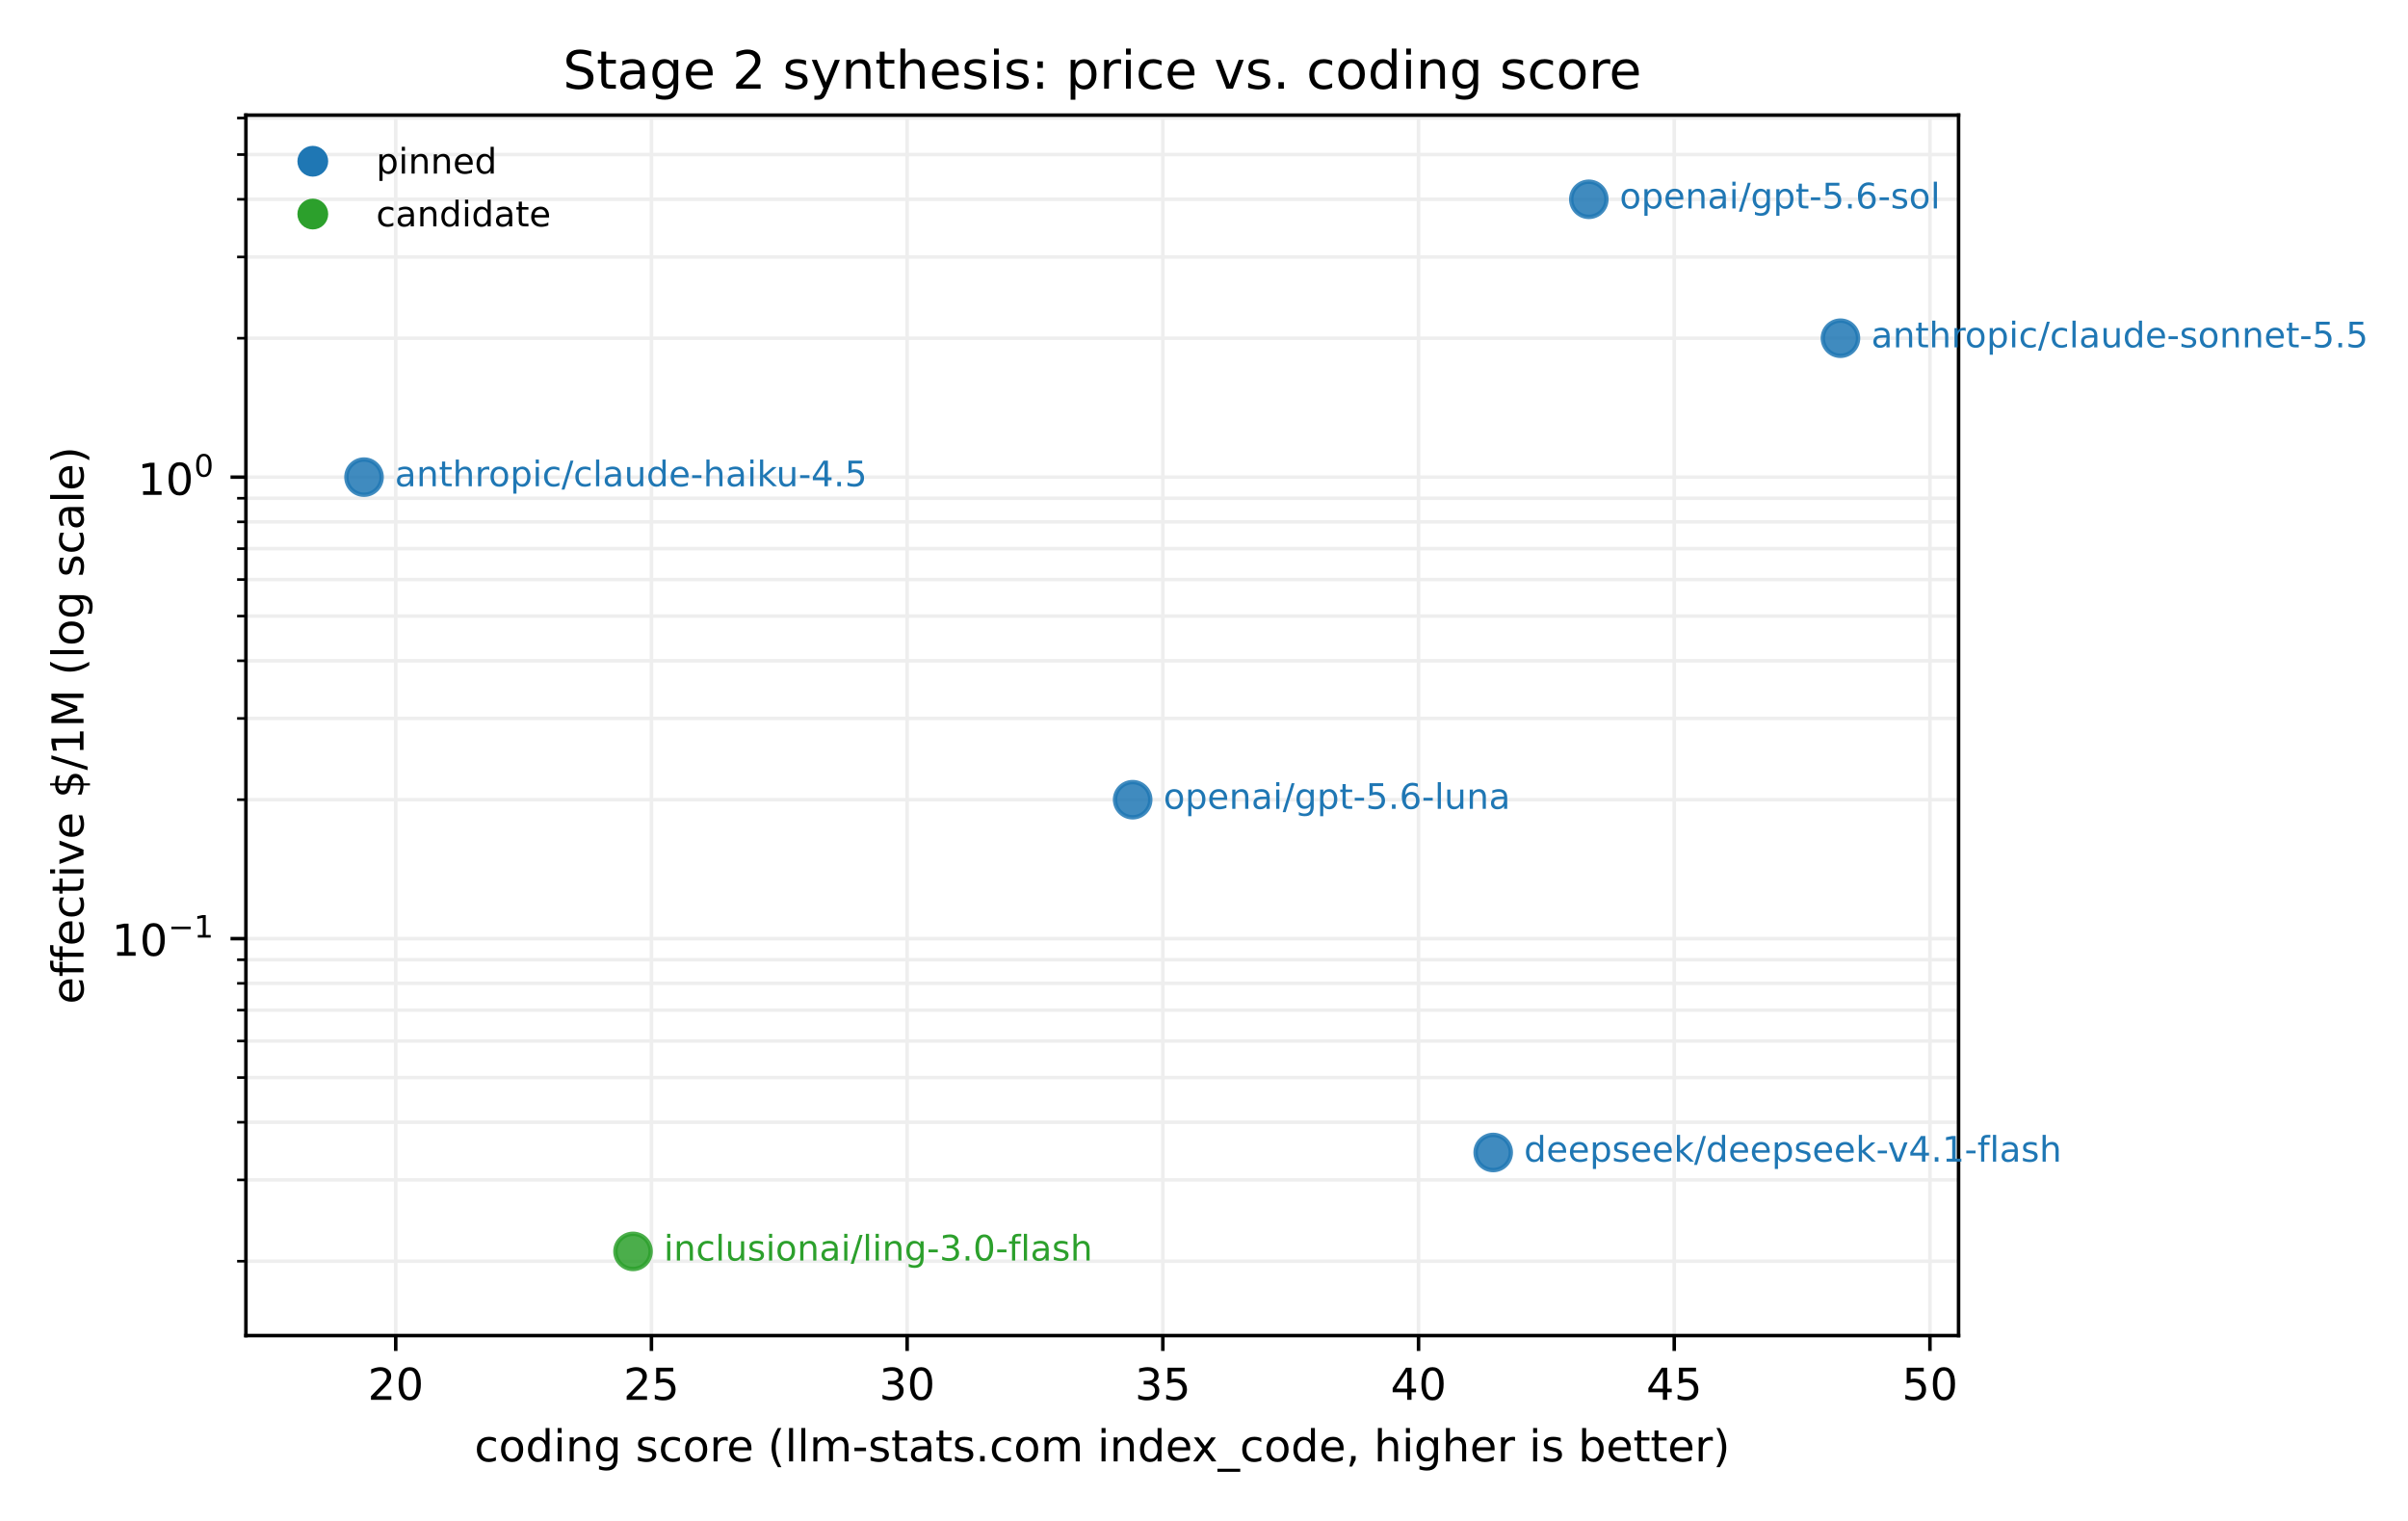
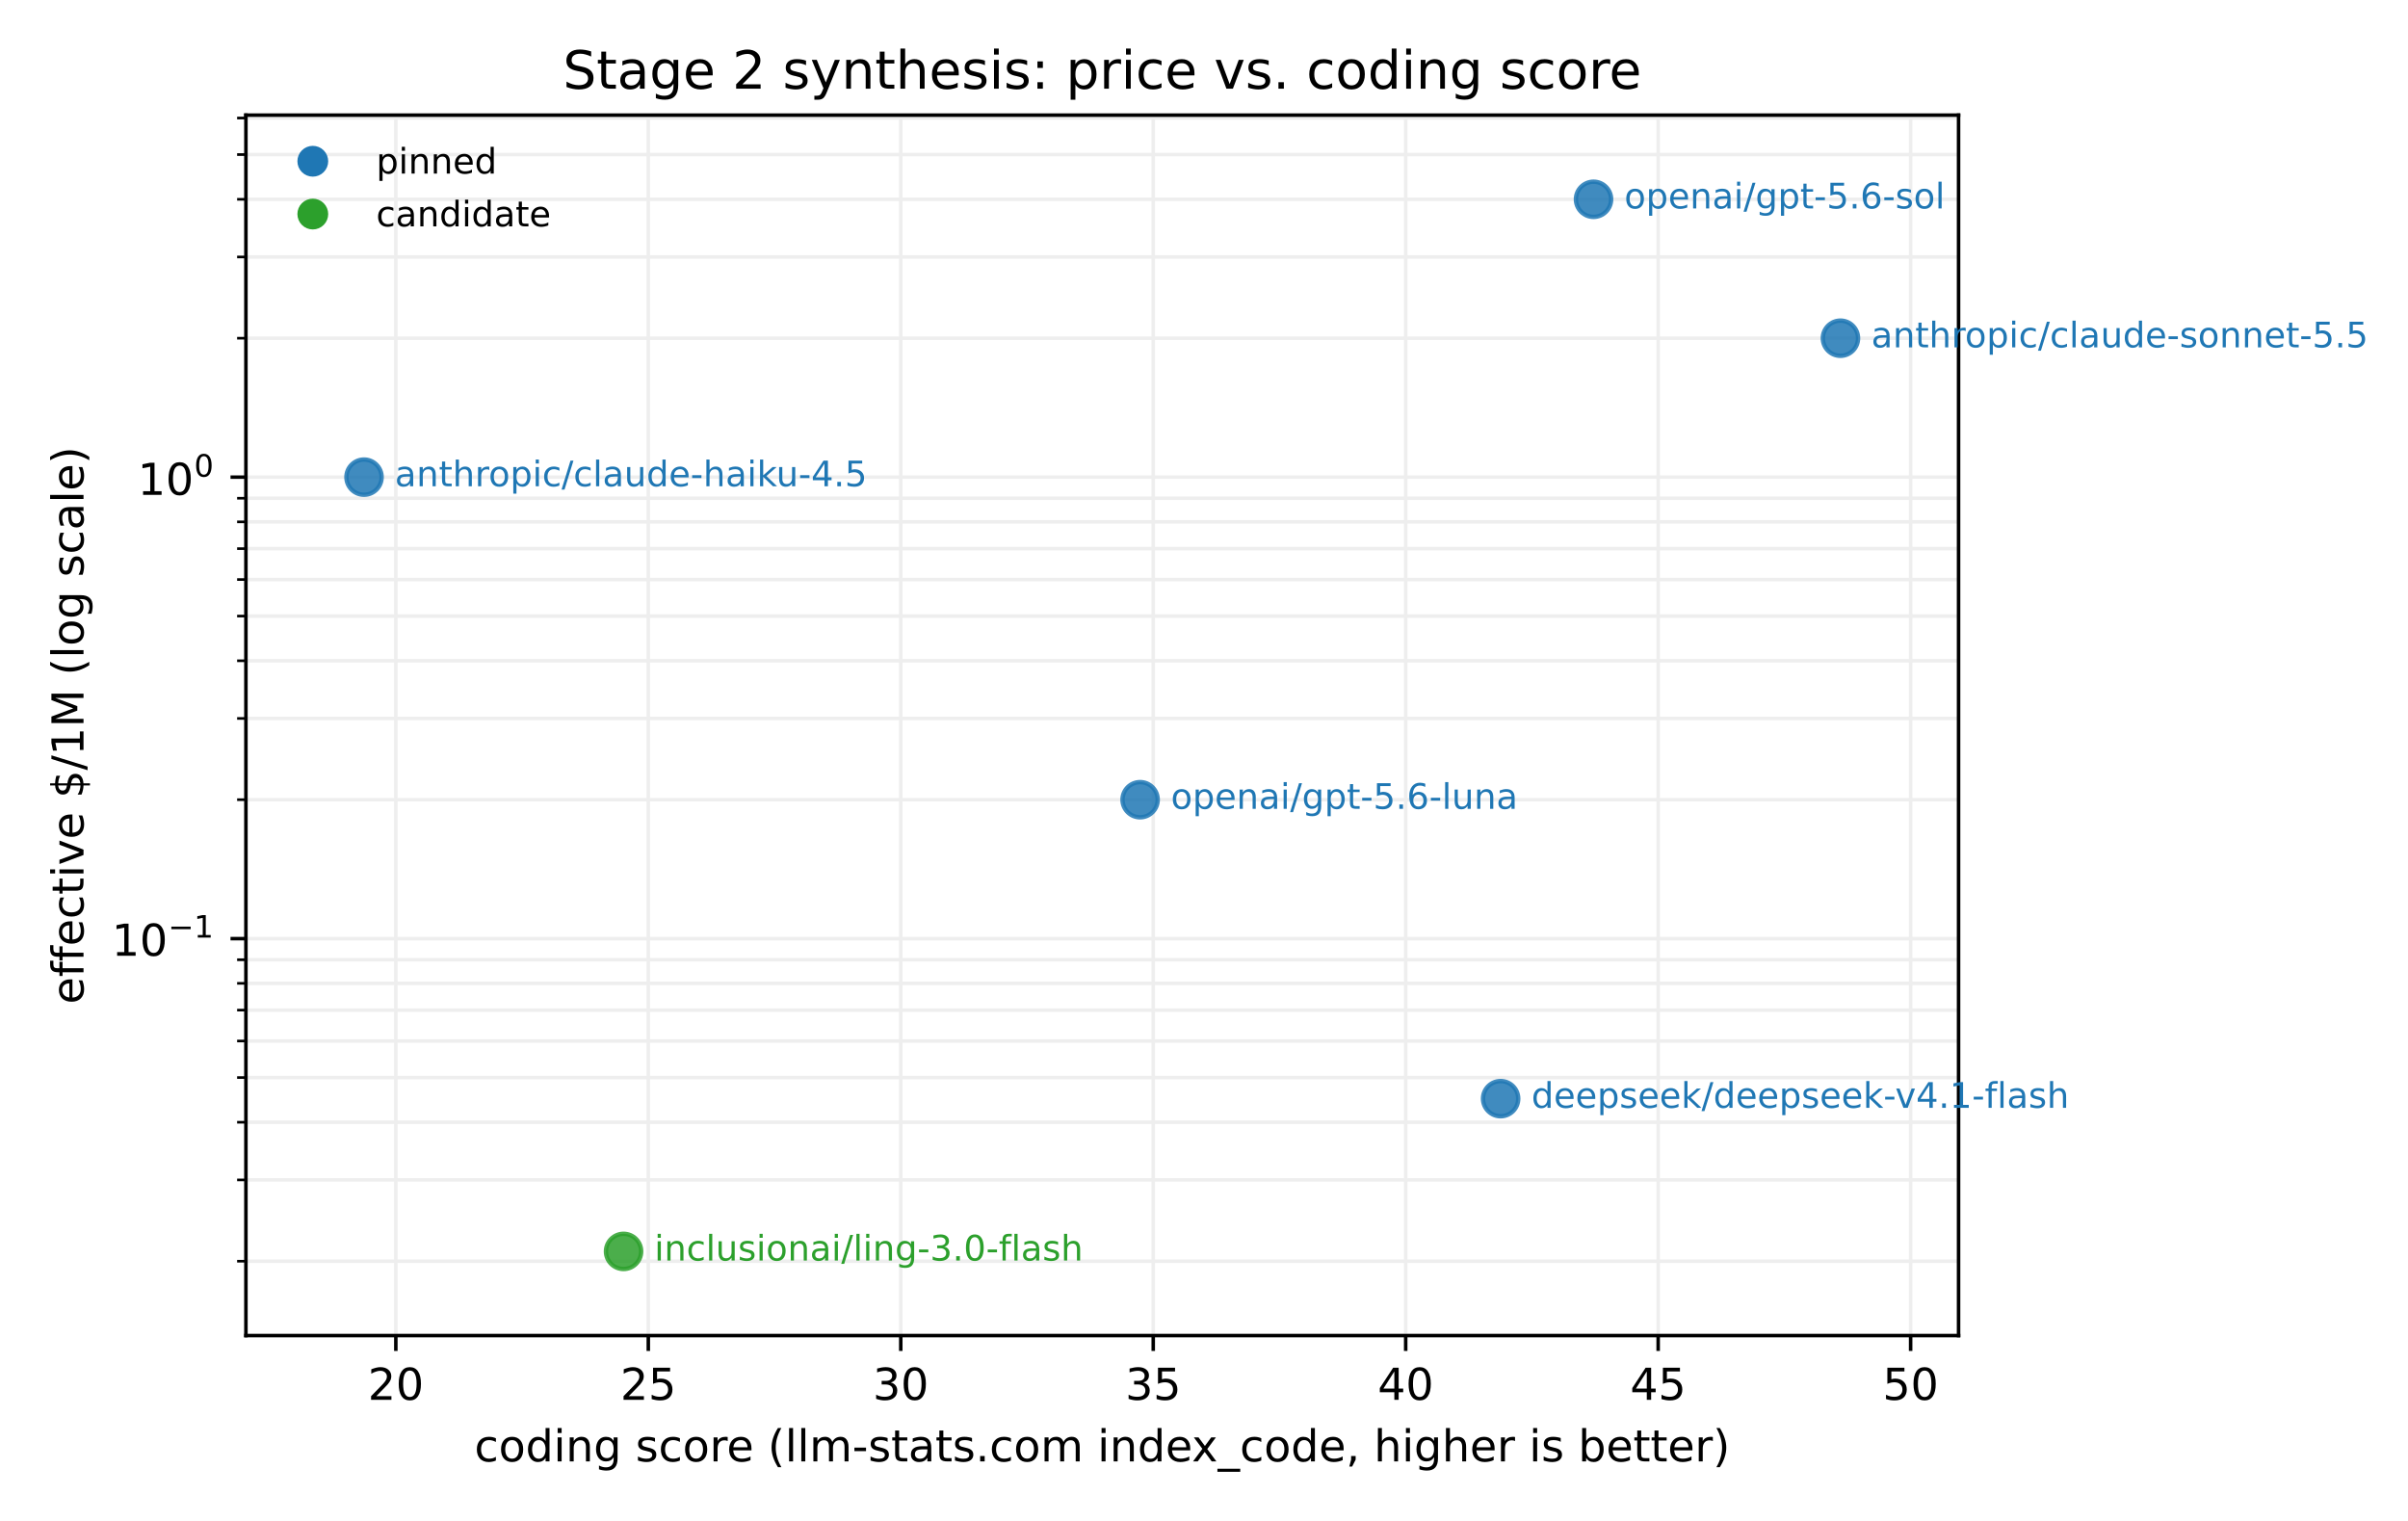
<svg xmlns="http://www.w3.org/2000/svg" xmlns:xlink="http://www.w3.org/1999/xlink" width="547.2pt" height="345.6pt" viewBox="0 0 547.2 345.6" version="1.1">
  <defs>
    <style type="text/css">*{stroke-linejoin: round; stroke-linecap: butt}</style>
  </defs>
  <g id="figure_1">
    <g id="patch_1">
      <path d="M 0 345.6  L 547.2 345.6  L 547.2 0  L 0 0  z " style="fill: #ffffff" />
    </g>
    <g id="axes_1">
      <g id="patch_2">
        <path d="M 55.882 303.478  L 445.067 303.478  L 445.067 26.16  L 55.882 26.16  z " style="fill: #ffffff" />
      </g>
      <g id="matplotlib.axis_1">
        <g id="xtick_1">
          <g id="line2d_1">
-             <path d="M 89.928 303.478  L 89.928 26.16  " clip-path="url(#pd5f2a54b2d)" style="fill: none; stroke: #eeeeee; stroke-width: 0.8; stroke-linecap: square" />
+             <path d="M 89.951 303.478  L 89.951 26.16  " clip-path="url(#p198a183155)" style="fill: none; stroke: #eeeeee; stroke-width: 0.8; stroke-linecap: square" />
          </g>
          <g id="line2d_2">
            <defs>
-               <path id="m14419ba7b9" d="M 0 0  L 0 3.5  " style="stroke: #000000; stroke-width: 0.8" />
+               <path id="m9ed757e621" d="M 0 0  L 0 3.5  " style="stroke: #000000; stroke-width: 0.8" />
            </defs>
            <g>
-               <use xlink:href="#m14419ba7b9" x="89.928" y="303.478" style="stroke: #000000; stroke-width: 0.8" />
+               <use xlink:href="#m9ed757e621" x="89.951" y="303.478" style="stroke: #000000; stroke-width: 0.8" />
            </g>
          </g>
          <g id="text_1">
-             <text style="font-size: 10px; font-family: 'DejaVu Sans', 'Bitstream Vera Sans', 'Computer Modern Sans Serif', 'Lucida Grande', 'Verdana', 'Geneva', 'Lucid', 'Arial', 'Helvetica', 'Avant Garde', sans-serif; text-anchor: middle" x="89.928" y="318.075" transform="rotate(-0 89.9278 318.0753)">20</text>
+             <text style="font-size: 10px; font-family: 'DejaVu Sans', 'Bitstream Vera Sans', 'Computer Modern Sans Serif', 'Lucida Grande', 'Verdana', 'Geneva', 'Lucid', 'Arial', 'Helvetica', 'Avant Garde', sans-serif; text-anchor: middle" x="89.951" y="318.075" transform="rotate(-0 89.95137 318.0753)">20</text>
          </g>
        </g>
        <g id="xtick_2">
          <g id="line2d_3">
-             <path d="M 148.034 303.478  L 148.034 26.16  " clip-path="url(#pd5f2a54b2d)" style="fill: none; stroke: #eeeeee; stroke-width: 0.8; stroke-linecap: square" />
+             <path d="M 147.322 303.478  L 147.322 26.16  " clip-path="url(#p198a183155)" style="fill: none; stroke: #eeeeee; stroke-width: 0.8; stroke-linecap: square" />
          </g>
          <g id="line2d_4">
            <g>
-               <use xlink:href="#m14419ba7b9" x="148.034" y="303.478" style="stroke: #000000; stroke-width: 0.8" />
+               <use xlink:href="#m9ed757e621" x="147.322" y="303.478" style="stroke: #000000; stroke-width: 0.8" />
            </g>
          </g>
          <g id="text_2">
-             <text style="font-size: 10px; font-family: 'DejaVu Sans', 'Bitstream Vera Sans', 'Computer Modern Sans Serif', 'Lucida Grande', 'Verdana', 'Geneva', 'Lucid', 'Arial', 'Helvetica', 'Avant Garde', sans-serif; text-anchor: middle" x="148.034" y="318.075" transform="rotate(-0 148.0338 318.0753)">25</text>
+             <text style="font-size: 10px; font-family: 'DejaVu Sans', 'Bitstream Vera Sans', 'Computer Modern Sans Serif', 'Lucida Grande', 'Verdana', 'Geneva', 'Lucid', 'Arial', 'Helvetica', 'Avant Garde', sans-serif; text-anchor: middle" x="147.322" y="318.075" transform="rotate(-0 147.3221 318.0753)">25</text>
          </g>
        </g>
        <g id="xtick_3">
          <g id="line2d_5">
-             <path d="M 206.14 303.478  L 206.14 26.16  " clip-path="url(#pd5f2a54b2d)" style="fill: none; stroke: #eeeeee; stroke-width: 0.8; stroke-linecap: square" />
+             <path d="M 204.693 303.478  L 204.693 26.16  " clip-path="url(#p198a183155)" style="fill: none; stroke: #eeeeee; stroke-width: 0.8; stroke-linecap: square" />
          </g>
          <g id="line2d_6">
            <g>
-               <use xlink:href="#m14419ba7b9" x="206.14" y="303.478" style="stroke: #000000; stroke-width: 0.8" />
+               <use xlink:href="#m9ed757e621" x="204.693" y="303.478" style="stroke: #000000; stroke-width: 0.8" />
            </g>
          </g>
          <g id="text_3">
-             <text style="font-size: 10px; font-family: 'DejaVu Sans', 'Bitstream Vera Sans', 'Computer Modern Sans Serif', 'Lucida Grande', 'Verdana', 'Geneva', 'Lucid', 'Arial', 'Helvetica', 'Avant Garde', sans-serif; text-anchor: middle" x="206.14" y="318.075" transform="rotate(-0 206.1398 318.0753)">30</text>
+             <text style="font-size: 10px; font-family: 'DejaVu Sans', 'Bitstream Vera Sans', 'Computer Modern Sans Serif', 'Lucida Grande', 'Verdana', 'Geneva', 'Lucid', 'Arial', 'Helvetica', 'Avant Garde', sans-serif; text-anchor: middle" x="204.693" y="318.075" transform="rotate(-0 204.6928 318.0753)">30</text>
          </g>
        </g>
        <g id="xtick_4">
          <g id="line2d_7">
-             <path d="M 264.246 303.478  L 264.246 26.16  " clip-path="url(#pd5f2a54b2d)" style="fill: none; stroke: #eeeeee; stroke-width: 0.8; stroke-linecap: square" />
+             <path d="M 262.064 303.478  L 262.064 26.16  " clip-path="url(#p198a183155)" style="fill: none; stroke: #eeeeee; stroke-width: 0.8; stroke-linecap: square" />
          </g>
          <g id="line2d_8">
            <g>
-               <use xlink:href="#m14419ba7b9" x="264.246" y="303.478" style="stroke: #000000; stroke-width: 0.8" />
+               <use xlink:href="#m9ed757e621" x="262.064" y="303.478" style="stroke: #000000; stroke-width: 0.8" />
            </g>
          </g>
          <g id="text_4">
-             <text style="font-size: 10px; font-family: 'DejaVu Sans', 'Bitstream Vera Sans', 'Computer Modern Sans Serif', 'Lucida Grande', 'Verdana', 'Geneva', 'Lucid', 'Arial', 'Helvetica', 'Avant Garde', sans-serif; text-anchor: middle" x="264.246" y="318.075" transform="rotate(-0 264.2457 318.0753)">35</text>
+             <text style="font-size: 10px; font-family: 'DejaVu Sans', 'Bitstream Vera Sans', 'Computer Modern Sans Serif', 'Lucida Grande', 'Verdana', 'Geneva', 'Lucid', 'Arial', 'Helvetica', 'Avant Garde', sans-serif; text-anchor: middle" x="262.064" y="318.075" transform="rotate(-0 262.0635 318.0753)">35</text>
          </g>
        </g>
        <g id="xtick_5">
          <g id="line2d_9">
-             <path d="M 322.352 303.478  L 322.352 26.16  " clip-path="url(#pd5f2a54b2d)" style="fill: none; stroke: #eeeeee; stroke-width: 0.8; stroke-linecap: square" />
+             <path d="M 319.434 303.478  L 319.434 26.16  " clip-path="url(#p198a183155)" style="fill: none; stroke: #eeeeee; stroke-width: 0.8; stroke-linecap: square" />
          </g>
          <g id="line2d_10">
            <g>
-               <use xlink:href="#m14419ba7b9" x="322.352" y="303.478" style="stroke: #000000; stroke-width: 0.8" />
+               <use xlink:href="#m9ed757e621" x="319.434" y="303.478" style="stroke: #000000; stroke-width: 0.8" />
            </g>
          </g>
          <g id="text_5">
-             <text style="font-size: 10px; font-family: 'DejaVu Sans', 'Bitstream Vera Sans', 'Computer Modern Sans Serif', 'Lucida Grande', 'Verdana', 'Geneva', 'Lucid', 'Arial', 'Helvetica', 'Avant Garde', sans-serif; text-anchor: middle" x="322.352" y="318.075" transform="rotate(-0 322.3517 318.0753)">40</text>
+             <text style="font-size: 10px; font-family: 'DejaVu Sans', 'Bitstream Vera Sans', 'Computer Modern Sans Serif', 'Lucida Grande', 'Verdana', 'Geneva', 'Lucid', 'Arial', 'Helvetica', 'Avant Garde', sans-serif; text-anchor: middle" x="319.434" y="318.075" transform="rotate(-0 319.4342 318.0753)">40</text>
          </g>
        </g>
        <g id="xtick_6">
          <g id="line2d_11">
-             <path d="M 380.458 303.478  L 380.458 26.16  " clip-path="url(#pd5f2a54b2d)" style="fill: none; stroke: #eeeeee; stroke-width: 0.8; stroke-linecap: square" />
+             <path d="M 376.805 303.478  L 376.805 26.16  " clip-path="url(#p198a183155)" style="fill: none; stroke: #eeeeee; stroke-width: 0.8; stroke-linecap: square" />
          </g>
          <g id="line2d_12">
            <g>
-               <use xlink:href="#m14419ba7b9" x="380.458" y="303.478" style="stroke: #000000; stroke-width: 0.8" />
+               <use xlink:href="#m9ed757e621" x="376.805" y="303.478" style="stroke: #000000; stroke-width: 0.8" />
            </g>
          </g>
          <g id="text_6">
-             <text style="font-size: 10px; font-family: 'DejaVu Sans', 'Bitstream Vera Sans', 'Computer Modern Sans Serif', 'Lucida Grande', 'Verdana', 'Geneva', 'Lucid', 'Arial', 'Helvetica', 'Avant Garde', sans-serif; text-anchor: middle" x="380.458" y="318.075" transform="rotate(-0 380.4577 318.0753)">45</text>
+             <text style="font-size: 10px; font-family: 'DejaVu Sans', 'Bitstream Vera Sans', 'Computer Modern Sans Serif', 'Lucida Grande', 'Verdana', 'Geneva', 'Lucid', 'Arial', 'Helvetica', 'Avant Garde', sans-serif; text-anchor: middle" x="376.805" y="318.075" transform="rotate(-0 376.8049 318.0753)">45</text>
          </g>
        </g>
        <g id="xtick_7">
          <g id="line2d_13">
-             <path d="M 438.564 303.478  L 438.564 26.16  " clip-path="url(#pd5f2a54b2d)" style="fill: none; stroke: #eeeeee; stroke-width: 0.8; stroke-linecap: square" />
+             <path d="M 434.176 303.478  L 434.176 26.16  " clip-path="url(#p198a183155)" style="fill: none; stroke: #eeeeee; stroke-width: 0.8; stroke-linecap: square" />
          </g>
          <g id="line2d_14">
            <g>
-               <use xlink:href="#m14419ba7b9" x="438.564" y="303.478" style="stroke: #000000; stroke-width: 0.8" />
+               <use xlink:href="#m9ed757e621" x="434.176" y="303.478" style="stroke: #000000; stroke-width: 0.8" />
            </g>
          </g>
          <g id="text_7">
-             <text style="font-size: 10px; font-family: 'DejaVu Sans', 'Bitstream Vera Sans', 'Computer Modern Sans Serif', 'Lucida Grande', 'Verdana', 'Geneva', 'Lucid', 'Arial', 'Helvetica', 'Avant Garde', sans-serif; text-anchor: middle" x="438.564" y="318.075" transform="rotate(-0 438.5637 318.0753)">50</text>
+             <text style="font-size: 10px; font-family: 'DejaVu Sans', 'Bitstream Vera Sans', 'Computer Modern Sans Serif', 'Lucida Grande', 'Verdana', 'Geneva', 'Lucid', 'Arial', 'Helvetica', 'Avant Garde', sans-serif; text-anchor: middle" x="434.176" y="318.075" transform="rotate(-0 434.1756 318.0753)">50</text>
          </g>
        </g>
        <g id="text_8">
          <text style="font-size: 10px; font-family: 'DejaVu Sans', 'Bitstream Vera Sans', 'Computer Modern Sans Serif', 'Lucida Grande', 'Verdana', 'Geneva', 'Lucid', 'Arial', 'Helvetica', 'Avant Garde', sans-serif; text-anchor: middle" x="250.475" y="332.076" transform="rotate(-0 250.4746 332.0761)">coding score (llm-stats.com index_code, higher is better)</text>
        </g>
      </g>
      <g id="matplotlib.axis_2">
        <g id="ytick_1">
          <g id="line2d_15">
-             <path d="M 55.882 213.279  L 445.067 213.279  " clip-path="url(#pd5f2a54b2d)" style="fill: none; stroke: #eeeeee; stroke-width: 0.8; stroke-linecap: square" />
+             <path d="M 55.882 213.279  L 445.067 213.279  " clip-path="url(#p198a183155)" style="fill: none; stroke: #eeeeee; stroke-width: 0.8; stroke-linecap: square" />
          </g>
          <g id="line2d_16">
            <defs>
-               <path id="m8e75ec6e77" d="M 0 0  L -3.5 0  " style="stroke: #000000; stroke-width: 0.8" />
+               <path id="m2b025ee4f8" d="M 0 0  L -3.5 0  " style="stroke: #000000; stroke-width: 0.8" />
            </defs>
            <g>
-               <use xlink:href="#m8e75ec6e77" x="55.882" y="213.279" style="stroke: #000000; stroke-width: 0.8" />
+               <use xlink:href="#m2b025ee4f8" x="55.882" y="213.279" style="stroke: #000000; stroke-width: 0.8" />
            </g>
          </g>
          <g id="text_9">
            <g transform="translate(25.38234 217.9294)">
              <text>
                <tspan x="0" y="-0.762" style="font-size: 10px; font-family: 'DejaVu Sans'">1</tspan>
                <tspan x="6.362" y="-0.762" style="font-size: 10px; font-family: 'DejaVu Sans'">0</tspan>
                <tspan x="12.82" y="-4.892" style="font-size: 7px; font-family: 'DejaVu Sans'">−</tspan>
                <tspan x="18.686" y="-4.892" style="font-size: 7px; font-family: 'DejaVu Sans'">1</tspan>
              </text>
            </g>
          </g>
        </g>
        <g id="ytick_2">
          <g id="line2d_17">
-             <path d="M 55.882 108.418  L 445.067 108.418  " clip-path="url(#pd5f2a54b2d)" style="fill: none; stroke: #eeeeee; stroke-width: 0.8; stroke-linecap: square" />
+             <path d="M 55.882 108.418  L 445.067 108.418  " clip-path="url(#p198a183155)" style="fill: none; stroke: #eeeeee; stroke-width: 0.8; stroke-linecap: square" />
          </g>
          <g id="line2d_18">
            <g>
-               <use xlink:href="#m8e75ec6e77" x="55.882" y="108.418" style="stroke: #000000; stroke-width: 0.8" />
+               <use xlink:href="#m2b025ee4f8" x="55.882" y="108.418" style="stroke: #000000; stroke-width: 0.8" />
            </g>
          </g>
          <g id="text_10">
            <g transform="translate(31.28234 113.1181)">
              <text>
                <tspan x="0" y="-0.675" style="font-size: 10px; font-family: 'DejaVu Sans'">1</tspan>
                <tspan x="6.362" y="-0.675" style="font-size: 10px; font-family: 'DejaVu Sans'">0</tspan>
                <tspan x="12.82" y="-4.805" style="font-size: 7px; font-family: 'DejaVu Sans'">0</tspan>
              </text>
            </g>
          </g>
        </g>
        <g id="ytick_3">
          <g id="line2d_19">
-             <path d="M 55.882 286.574  L 445.067 286.574  " clip-path="url(#pd5f2a54b2d)" style="fill: none; stroke: #eeeeee; stroke-width: 0.8; stroke-linecap: square" />
+             <path d="M 55.882 286.574  L 445.067 286.574  " clip-path="url(#p198a183155)" style="fill: none; stroke: #eeeeee; stroke-width: 0.8; stroke-linecap: square" />
          </g>
          <g id="line2d_20">
            <defs>
-               <path id="mb5b6c0dffd" d="M 0 0  L -2 0  " style="stroke: #000000; stroke-width: 0.6" />
+               <path id="mf22356b1f2" d="M 0 0  L -2 0  " style="stroke: #000000; stroke-width: 0.6" />
            </defs>
            <g>
-               <use xlink:href="#mb5b6c0dffd" x="55.882" y="286.574" style="stroke: #000000; stroke-width: 0.6" />
+               <use xlink:href="#mf22356b1f2" x="55.882" y="286.574" style="stroke: #000000; stroke-width: 0.6" />
            </g>
          </g>
        </g>
        <g id="ytick_4">
          <g id="line2d_21">
-             <path d="M 55.882 268.109  L 445.067 268.109  " clip-path="url(#pd5f2a54b2d)" style="fill: none; stroke: #eeeeee; stroke-width: 0.8; stroke-linecap: square" />
+             <path d="M 55.882 268.109  L 445.067 268.109  " clip-path="url(#p198a183155)" style="fill: none; stroke: #eeeeee; stroke-width: 0.8; stroke-linecap: square" />
          </g>
          <g id="line2d_22">
            <g>
-               <use xlink:href="#mb5b6c0dffd" x="55.882" y="268.109" style="stroke: #000000; stroke-width: 0.6" />
+               <use xlink:href="#mf22356b1f2" x="55.882" y="268.109" style="stroke: #000000; stroke-width: 0.6" />
            </g>
          </g>
        </g>
        <g id="ytick_5">
          <g id="line2d_23">
-             <path d="M 55.882 255.008  L 445.067 255.008  " clip-path="url(#pd5f2a54b2d)" style="fill: none; stroke: #eeeeee; stroke-width: 0.8; stroke-linecap: square" />
+             <path d="M 55.882 255.008  L 445.067 255.008  " clip-path="url(#p198a183155)" style="fill: none; stroke: #eeeeee; stroke-width: 0.8; stroke-linecap: square" />
          </g>
          <g id="line2d_24">
            <g>
-               <use xlink:href="#mb5b6c0dffd" x="55.882" y="255.008" style="stroke: #000000; stroke-width: 0.6" />
+               <use xlink:href="#mf22356b1f2" x="55.882" y="255.008" style="stroke: #000000; stroke-width: 0.6" />
            </g>
          </g>
        </g>
        <g id="ytick_6">
          <g id="line2d_25">
-             <path d="M 55.882 244.846  L 445.067 244.846  " clip-path="url(#pd5f2a54b2d)" style="fill: none; stroke: #eeeeee; stroke-width: 0.8; stroke-linecap: square" />
+             <path d="M 55.882 244.846  L 445.067 244.846  " clip-path="url(#p198a183155)" style="fill: none; stroke: #eeeeee; stroke-width: 0.8; stroke-linecap: square" />
          </g>
          <g id="line2d_26">
            <g>
-               <use xlink:href="#mb5b6c0dffd" x="55.882" y="244.846" style="stroke: #000000; stroke-width: 0.6" />
+               <use xlink:href="#mf22356b1f2" x="55.882" y="244.846" style="stroke: #000000; stroke-width: 0.6" />
            </g>
          </g>
        </g>
        <g id="ytick_7">
          <g id="line2d_27">
-             <path d="M 55.882 236.543  L 445.067 236.543  " clip-path="url(#pd5f2a54b2d)" style="fill: none; stroke: #eeeeee; stroke-width: 0.8; stroke-linecap: square" />
+             <path d="M 55.882 236.543  L 445.067 236.543  " clip-path="url(#p198a183155)" style="fill: none; stroke: #eeeeee; stroke-width: 0.8; stroke-linecap: square" />
          </g>
          <g id="line2d_28">
            <g>
-               <use xlink:href="#mb5b6c0dffd" x="55.882" y="236.543" style="stroke: #000000; stroke-width: 0.6" />
+               <use xlink:href="#mf22356b1f2" x="55.882" y="236.543" style="stroke: #000000; stroke-width: 0.6" />
            </g>
          </g>
        </g>
        <g id="ytick_8">
          <g id="line2d_29">
-             <path d="M 55.882 229.523  L 445.067 229.523  " clip-path="url(#pd5f2a54b2d)" style="fill: none; stroke: #eeeeee; stroke-width: 0.8; stroke-linecap: square" />
+             <path d="M 55.882 229.523  L 445.067 229.523  " clip-path="url(#p198a183155)" style="fill: none; stroke: #eeeeee; stroke-width: 0.8; stroke-linecap: square" />
          </g>
          <g id="line2d_30">
            <g>
-               <use xlink:href="#mb5b6c0dffd" x="55.882" y="229.523" style="stroke: #000000; stroke-width: 0.6" />
+               <use xlink:href="#mf22356b1f2" x="55.882" y="229.523" style="stroke: #000000; stroke-width: 0.6" />
            </g>
          </g>
        </g>
        <g id="ytick_9">
          <g id="line2d_31">
-             <path d="M 55.882 223.441  L 445.067 223.441  " clip-path="url(#pd5f2a54b2d)" style="fill: none; stroke: #eeeeee; stroke-width: 0.8; stroke-linecap: square" />
+             <path d="M 55.882 223.441  L 445.067 223.441  " clip-path="url(#p198a183155)" style="fill: none; stroke: #eeeeee; stroke-width: 0.8; stroke-linecap: square" />
          </g>
          <g id="line2d_32">
            <g>
-               <use xlink:href="#mb5b6c0dffd" x="55.882" y="223.441" style="stroke: #000000; stroke-width: 0.6" />
+               <use xlink:href="#mf22356b1f2" x="55.882" y="223.441" style="stroke: #000000; stroke-width: 0.6" />
            </g>
          </g>
        </g>
        <g id="ytick_10">
          <g id="line2d_33">
-             <path d="M 55.882 218.078  L 445.067 218.078  " clip-path="url(#pd5f2a54b2d)" style="fill: none; stroke: #eeeeee; stroke-width: 0.8; stroke-linecap: square" />
+             <path d="M 55.882 218.078  L 445.067 218.078  " clip-path="url(#p198a183155)" style="fill: none; stroke: #eeeeee; stroke-width: 0.8; stroke-linecap: square" />
          </g>
          <g id="line2d_34">
            <g>
-               <use xlink:href="#mb5b6c0dffd" x="55.882" y="218.078" style="stroke: #000000; stroke-width: 0.6" />
+               <use xlink:href="#mf22356b1f2" x="55.882" y="218.078" style="stroke: #000000; stroke-width: 0.6" />
            </g>
          </g>
        </g>
        <g id="ytick_11">
          <g id="line2d_35">
-             <path d="M 55.882 181.713  L 445.067 181.713  " clip-path="url(#pd5f2a54b2d)" style="fill: none; stroke: #eeeeee; stroke-width: 0.8; stroke-linecap: square" />
+             <path d="M 55.882 181.713  L 445.067 181.713  " clip-path="url(#p198a183155)" style="fill: none; stroke: #eeeeee; stroke-width: 0.8; stroke-linecap: square" />
          </g>
          <g id="line2d_36">
            <g>
-               <use xlink:href="#mb5b6c0dffd" x="55.882" y="181.713" style="stroke: #000000; stroke-width: 0.6" />
+               <use xlink:href="#mf22356b1f2" x="55.882" y="181.713" style="stroke: #000000; stroke-width: 0.6" />
            </g>
          </g>
        </g>
        <g id="ytick_12">
          <g id="line2d_37">
-             <path d="M 55.882 163.248  L 445.067 163.248  " clip-path="url(#pd5f2a54b2d)" style="fill: none; stroke: #eeeeee; stroke-width: 0.8; stroke-linecap: square" />
+             <path d="M 55.882 163.248  L 445.067 163.248  " clip-path="url(#p198a183155)" style="fill: none; stroke: #eeeeee; stroke-width: 0.8; stroke-linecap: square" />
          </g>
          <g id="line2d_38">
            <g>
-               <use xlink:href="#mb5b6c0dffd" x="55.882" y="163.248" style="stroke: #000000; stroke-width: 0.6" />
+               <use xlink:href="#mf22356b1f2" x="55.882" y="163.248" style="stroke: #000000; stroke-width: 0.6" />
            </g>
          </g>
        </g>
        <g id="ytick_13">
          <g id="line2d_39">
-             <path d="M 55.882 150.147  L 445.067 150.147  " clip-path="url(#pd5f2a54b2d)" style="fill: none; stroke: #eeeeee; stroke-width: 0.8; stroke-linecap: square" />
+             <path d="M 55.882 150.147  L 445.067 150.147  " clip-path="url(#p198a183155)" style="fill: none; stroke: #eeeeee; stroke-width: 0.8; stroke-linecap: square" />
          </g>
          <g id="line2d_40">
            <g>
-               <use xlink:href="#mb5b6c0dffd" x="55.882" y="150.147" style="stroke: #000000; stroke-width: 0.6" />
+               <use xlink:href="#mf22356b1f2" x="55.882" y="150.147" style="stroke: #000000; stroke-width: 0.6" />
            </g>
          </g>
        </g>
        <g id="ytick_14">
          <g id="line2d_41">
-             <path d="M 55.882 139.984  L 445.067 139.984  " clip-path="url(#pd5f2a54b2d)" style="fill: none; stroke: #eeeeee; stroke-width: 0.8; stroke-linecap: square" />
+             <path d="M 55.882 139.984  L 445.067 139.984  " clip-path="url(#p198a183155)" style="fill: none; stroke: #eeeeee; stroke-width: 0.8; stroke-linecap: square" />
          </g>
          <g id="line2d_42">
            <g>
-               <use xlink:href="#mb5b6c0dffd" x="55.882" y="139.984" style="stroke: #000000; stroke-width: 0.6" />
+               <use xlink:href="#mf22356b1f2" x="55.882" y="139.984" style="stroke: #000000; stroke-width: 0.6" />
            </g>
          </g>
        </g>
        <g id="ytick_15">
          <g id="line2d_43">
-             <path d="M 55.882 131.681  L 445.067 131.681  " clip-path="url(#pd5f2a54b2d)" style="fill: none; stroke: #eeeeee; stroke-width: 0.8; stroke-linecap: square" />
+             <path d="M 55.882 131.681  L 445.067 131.681  " clip-path="url(#p198a183155)" style="fill: none; stroke: #eeeeee; stroke-width: 0.8; stroke-linecap: square" />
          </g>
          <g id="line2d_44">
            <g>
-               <use xlink:href="#mb5b6c0dffd" x="55.882" y="131.681" style="stroke: #000000; stroke-width: 0.6" />
+               <use xlink:href="#mf22356b1f2" x="55.882" y="131.681" style="stroke: #000000; stroke-width: 0.6" />
            </g>
          </g>
        </g>
        <g id="ytick_16">
          <g id="line2d_45">
-             <path d="M 55.882 124.661  L 445.067 124.661  " clip-path="url(#pd5f2a54b2d)" style="fill: none; stroke: #eeeeee; stroke-width: 0.8; stroke-linecap: square" />
+             <path d="M 55.882 124.661  L 445.067 124.661  " clip-path="url(#p198a183155)" style="fill: none; stroke: #eeeeee; stroke-width: 0.8; stroke-linecap: square" />
          </g>
          <g id="line2d_46">
            <g>
-               <use xlink:href="#mb5b6c0dffd" x="55.882" y="124.661" style="stroke: #000000; stroke-width: 0.6" />
+               <use xlink:href="#mf22356b1f2" x="55.882" y="124.661" style="stroke: #000000; stroke-width: 0.6" />
            </g>
          </g>
        </g>
        <g id="ytick_17">
          <g id="line2d_47">
-             <path d="M 55.882 118.58  L 445.067 118.58  " clip-path="url(#pd5f2a54b2d)" style="fill: none; stroke: #eeeeee; stroke-width: 0.8; stroke-linecap: square" />
+             <path d="M 55.882 118.58  L 445.067 118.58  " clip-path="url(#p198a183155)" style="fill: none; stroke: #eeeeee; stroke-width: 0.8; stroke-linecap: square" />
          </g>
          <g id="line2d_48">
            <g>
-               <use xlink:href="#mb5b6c0dffd" x="55.882" y="118.58" style="stroke: #000000; stroke-width: 0.6" />
+               <use xlink:href="#mf22356b1f2" x="55.882" y="118.58" style="stroke: #000000; stroke-width: 0.6" />
            </g>
          </g>
        </g>
        <g id="ytick_18">
          <g id="line2d_49">
-             <path d="M 55.882 113.216  L 445.067 113.216  " clip-path="url(#pd5f2a54b2d)" style="fill: none; stroke: #eeeeee; stroke-width: 0.8; stroke-linecap: square" />
+             <path d="M 55.882 113.216  L 445.067 113.216  " clip-path="url(#p198a183155)" style="fill: none; stroke: #eeeeee; stroke-width: 0.8; stroke-linecap: square" />
          </g>
          <g id="line2d_50">
            <g>
-               <use xlink:href="#mb5b6c0dffd" x="55.882" y="113.216" style="stroke: #000000; stroke-width: 0.6" />
+               <use xlink:href="#mf22356b1f2" x="55.882" y="113.216" style="stroke: #000000; stroke-width: 0.6" />
            </g>
          </g>
        </g>
        <g id="ytick_19">
          <g id="line2d_51">
-             <path d="M 55.882 76.852  L 445.067 76.852  " clip-path="url(#pd5f2a54b2d)" style="fill: none; stroke: #eeeeee; stroke-width: 0.8; stroke-linecap: square" />
+             <path d="M 55.882 76.852  L 445.067 76.852  " clip-path="url(#p198a183155)" style="fill: none; stroke: #eeeeee; stroke-width: 0.8; stroke-linecap: square" />
          </g>
          <g id="line2d_52">
            <g>
-               <use xlink:href="#mb5b6c0dffd" x="55.882" y="76.852" style="stroke: #000000; stroke-width: 0.6" />
+               <use xlink:href="#mf22356b1f2" x="55.882" y="76.852" style="stroke: #000000; stroke-width: 0.6" />
            </g>
          </g>
        </g>
        <g id="ytick_20">
          <g id="line2d_53">
-             <path d="M 55.882 58.387  L 445.067 58.387  " clip-path="url(#pd5f2a54b2d)" style="fill: none; stroke: #eeeeee; stroke-width: 0.8; stroke-linecap: square" />
+             <path d="M 55.882 58.387  L 445.067 58.387  " clip-path="url(#p198a183155)" style="fill: none; stroke: #eeeeee; stroke-width: 0.8; stroke-linecap: square" />
          </g>
          <g id="line2d_54">
            <g>
-               <use xlink:href="#mb5b6c0dffd" x="55.882" y="58.387" style="stroke: #000000; stroke-width: 0.6" />
+               <use xlink:href="#mf22356b1f2" x="55.882" y="58.387" style="stroke: #000000; stroke-width: 0.6" />
            </g>
          </g>
        </g>
        <g id="ytick_21">
          <g id="line2d_55">
-             <path d="M 55.882 45.285  L 445.067 45.285  " clip-path="url(#pd5f2a54b2d)" style="fill: none; stroke: #eeeeee; stroke-width: 0.8; stroke-linecap: square" />
+             <path d="M 55.882 45.285  L 445.067 45.285  " clip-path="url(#p198a183155)" style="fill: none; stroke: #eeeeee; stroke-width: 0.8; stroke-linecap: square" />
          </g>
          <g id="line2d_56">
            <g>
-               <use xlink:href="#mb5b6c0dffd" x="55.882" y="45.285" style="stroke: #000000; stroke-width: 0.6" />
+               <use xlink:href="#mf22356b1f2" x="55.882" y="45.285" style="stroke: #000000; stroke-width: 0.6" />
            </g>
          </g>
        </g>
        <g id="ytick_22">
          <g id="line2d_57">
-             <path d="M 55.882 35.123  L 445.067 35.123  " clip-path="url(#pd5f2a54b2d)" style="fill: none; stroke: #eeeeee; stroke-width: 0.8; stroke-linecap: square" />
+             <path d="M 55.882 35.123  L 445.067 35.123  " clip-path="url(#p198a183155)" style="fill: none; stroke: #eeeeee; stroke-width: 0.8; stroke-linecap: square" />
          </g>
          <g id="line2d_58">
            <g>
-               <use xlink:href="#mb5b6c0dffd" x="55.882" y="35.123" style="stroke: #000000; stroke-width: 0.6" />
+               <use xlink:href="#mf22356b1f2" x="55.882" y="35.123" style="stroke: #000000; stroke-width: 0.6" />
            </g>
          </g>
        </g>
        <g id="ytick_23">
          <g id="line2d_59">
-             <path d="M 55.882 26.82  L 445.067 26.82  " clip-path="url(#pd5f2a54b2d)" style="fill: none; stroke: #eeeeee; stroke-width: 0.8; stroke-linecap: square" />
+             <path d="M 55.882 26.82  L 445.067 26.82  " clip-path="url(#p198a183155)" style="fill: none; stroke: #eeeeee; stroke-width: 0.8; stroke-linecap: square" />
          </g>
          <g id="line2d_60">
            <g>
-               <use xlink:href="#mb5b6c0dffd" x="55.882" y="26.82" style="stroke: #000000; stroke-width: 0.6" />
+               <use xlink:href="#mf22356b1f2" x="55.882" y="26.82" style="stroke: #000000; stroke-width: 0.6" />
            </g>
          </g>
        </g>
        <g id="text_11">
          <text style="font-size: 10px; font-family: 'DejaVu Sans', 'Bitstream Vera Sans', 'Computer Modern Sans Serif', 'Lucida Grande', 'Verdana', 'Geneva', 'Lucid', 'Arial', 'Helvetica', 'Avant Garde', sans-serif; text-anchor: middle" x="18.98" y="164.819" transform="rotate(-90 18.98 164.8188)">effective $/1M (log scale)</text>
        </g>
      </g>
      <g id="patch_3">
        <path d="M 55.882 303.478  L 55.882 26.16  " style="fill: none; stroke: #000000; stroke-width: 0.8; stroke-linejoin: miter; stroke-linecap: square" />
      </g>
      <g id="patch_4">
        <path d="M 445.067 303.478  L 445.067 26.16  " style="fill: none; stroke: #000000; stroke-width: 0.8; stroke-linejoin: miter; stroke-linecap: square" />
      </g>
      <g id="patch_5">
        <path d="M 55.882 303.478  L 445.067 303.478  " style="fill: none; stroke: #000000; stroke-width: 0.8; stroke-linejoin: miter; stroke-linecap: square" />
      </g>
      <g id="patch_6">
        <path d="M 55.882 26.16  L 445.067 26.16  " style="fill: none; stroke: #000000; stroke-width: 0.8; stroke-linejoin: miter; stroke-linecap: square" />
      </g>
      <g id="PathCollection_1">
        <defs>
-           <path id="m502ea58d68" d="M 0 4  C 1.061 4 2.078 3.579 2.828 2.828  C 3.579 2.078 4 1.061 4 0  C 4 -1.061 3.579 -2.078 2.828 -2.828  C 2.078 -3.579 1.061 -4 0 -4  C -1.061 -4 -2.078 -3.579 -2.828 -2.828  C -3.579 -2.078 -4 -1.061 -4 0  C -4 1.061 -3.579 2.078 -2.828 2.828  C -2.078 3.579 -1.061 4 0 4  z " style="stroke: #1f77b4; stroke-opacity: 0.85" />
+           <path id="m56d60f021c" d="M 0 4  C 1.061 4 2.078 3.579 2.828 2.828  C 3.579 2.078 4 1.061 4 0  C 4 -1.061 3.579 -2.078 2.828 -2.828  C 2.078 -3.579 1.061 -4 0 -4  C -1.061 -4 -2.078 -3.579 -2.828 -2.828  C -3.579 -2.078 -4 -1.061 -4 0  C -4 1.061 -3.579 2.078 -2.828 2.828  C -2.078 3.579 -1.061 4 0 4  z " style="stroke: #1f77b4; stroke-opacity: 0.85" />
        </defs>
-         <g clip-path="url(#pd5f2a54b2d)">
-           <use xlink:href="#m502ea58d68" x="257.389" y="181.713" style="fill: #1f77b4; fill-opacity: 0.85; stroke: #1f77b4; stroke-opacity: 0.85" />
+         <g clip-path="url(#p198a183155)">
+           <use xlink:href="#m56d60f021c" x="259.08" y="181.713" style="fill: #1f77b4; fill-opacity: 0.85; stroke: #1f77b4; stroke-opacity: 0.85" />
        </g>
      </g>
      <g id="text_12">
-         <text style="font-size: 8px; font-family: 'DejaVu Sans', 'Bitstream Vera Sans', 'Computer Modern Sans Serif', 'Lucida Grande', 'Verdana', 'Geneva', 'Lucid', 'Arial', 'Helvetica', 'Avant Garde', sans-serif; text-anchor: start; fill: #1f77b4" x="264.389" y="183.791" transform="rotate(-0 264.3892 183.7914)">openai/gpt-5.6-luna</text>
+         <text style="font-size: 8px; font-family: 'DejaVu Sans', 'Bitstream Vera Sans', 'Computer Modern Sans Serif', 'Lucida Grande', 'Verdana', 'Geneva', 'Lucid', 'Arial', 'Helvetica', 'Avant Garde', sans-serif; text-anchor: start; fill: #1f77b4" x="266.08" y="183.791" transform="rotate(-0 266.0802 183.7914)">openai/gpt-5.6-luna</text>
      </g>
      <g id="PathCollection_2">
-         <g clip-path="url(#pd5f2a54b2d)">
-           <use xlink:href="#m502ea58d68" x="361.05" y="45.285" style="fill: #1f77b4; fill-opacity: 0.85; stroke: #1f77b4; stroke-opacity: 0.85" />
+         <g clip-path="url(#p198a183155)">
+           <use xlink:href="#m56d60f021c" x="362.118" y="45.285" style="fill: #1f77b4; fill-opacity: 0.85; stroke: #1f77b4; stroke-opacity: 0.85" />
        </g>
      </g>
      <g id="text_13">
-         <text style="font-size: 8px; font-family: 'DejaVu Sans', 'Bitstream Vera Sans', 'Computer Modern Sans Serif', 'Lucida Grande', 'Verdana', 'Geneva', 'Lucid', 'Arial', 'Helvetica', 'Avant Garde', sans-serif; text-anchor: start; fill: #1f77b4" x="368.05" y="47.364" transform="rotate(-0 368.0503 47.36379)">openai/gpt-5.6-sol</text>
+         <text style="font-size: 8px; font-family: 'DejaVu Sans', 'Bitstream Vera Sans', 'Computer Modern Sans Serif', 'Lucida Grande', 'Verdana', 'Geneva', 'Lucid', 'Arial', 'Helvetica', 'Avant Garde', sans-serif; text-anchor: start; fill: #1f77b4" x="369.118" y="47.364" transform="rotate(-0 369.118 47.36379)">openai/gpt-5.6-sol</text>
      </g>
      <g id="PathCollection_3">
-         <g clip-path="url(#pd5f2a54b2d)">
-           <use xlink:href="#m502ea58d68" x="339.319" y="261.876" style="fill: #1f77b4; fill-opacity: 0.85; stroke: #1f77b4; stroke-opacity: 0.85" />
+         <g clip-path="url(#p198a183155)">
+           <use xlink:href="#m56d60f021c" x="341.006" y="249.644" style="fill: #1f77b4; fill-opacity: 0.85; stroke: #1f77b4; stroke-opacity: 0.85" />
        </g>
      </g>
      <g id="text_14">
-         <text style="font-size: 8px; font-family: 'DejaVu Sans', 'Bitstream Vera Sans', 'Computer Modern Sans Serif', 'Lucida Grande', 'Verdana', 'Geneva', 'Lucid', 'Arial', 'Helvetica', 'Avant Garde', sans-serif; text-anchor: start; fill: #1f77b4" x="346.319" y="263.955" transform="rotate(-0 346.3187 263.9549)">deepseek/deepseek-v4.1-flash</text>
+         <text style="font-size: 8px; font-family: 'DejaVu Sans', 'Bitstream Vera Sans', 'Computer Modern Sans Serif', 'Lucida Grande', 'Verdana', 'Geneva', 'Lucid', 'Arial', 'Helvetica', 'Avant Garde', sans-serif; text-anchor: start; fill: #1f77b4" x="348.006" y="251.722" transform="rotate(-0 348.0056 251.7224)">deepseek/deepseek-v4.1-flash</text>
      </g>
      <g id="PathCollection_4">
-         <g clip-path="url(#pd5f2a54b2d)">
-           <use xlink:href="#m502ea58d68" x="418.227" y="76.852" style="fill: #1f77b4; fill-opacity: 0.85; stroke: #1f77b4; stroke-opacity: 0.85" />
+         <g clip-path="url(#p198a183155)">
+           <use xlink:href="#m56d60f021c" x="418.227" y="76.852" style="fill: #1f77b4; fill-opacity: 0.85; stroke: #1f77b4; stroke-opacity: 0.85" />
        </g>
      </g>
      <g id="text_15">
        <text style="font-size: 8px; font-family: 'DejaVu Sans', 'Bitstream Vera Sans', 'Computer Modern Sans Serif', 'Lucida Grande', 'Verdana', 'Geneva', 'Lucid', 'Arial', 'Helvetica', 'Avant Garde', sans-serif; text-anchor: start; fill: #1f77b4" x="425.227" y="78.93" transform="rotate(-0 425.2266 78.93018)">anthropic/claude-sonnet-5.5</text>
      </g>
      <g id="PathCollection_5">
-         <g clip-path="url(#pd5f2a54b2d)">
-           <use xlink:href="#m502ea58d68" x="82.723" y="108.418" style="fill: #1f77b4; fill-opacity: 0.85; stroke: #1f77b4; stroke-opacity: 0.85" />
+         <g clip-path="url(#p198a183155)">
+           <use xlink:href="#m56d60f021c" x="82.723" y="108.418" style="fill: #1f77b4; fill-opacity: 0.85; stroke: #1f77b4; stroke-opacity: 0.85" />
        </g>
      </g>
      <g id="text_16">
        <text style="font-size: 8px; font-family: 'DejaVu Sans', 'Bitstream Vera Sans', 'Computer Modern Sans Serif', 'Lucida Grande', 'Verdana', 'Geneva', 'Lucid', 'Arial', 'Helvetica', 'Avant Garde', sans-serif; text-anchor: start; fill: #1f77b4" x="89.723" y="110.497" transform="rotate(-0 89.72266 110.4966)">anthropic/claude-haiku-4.5</text>
      </g>
      <g id="PathCollection_6">
        <defs>
-           <path id="m0b24d0d636" d="M 0 4  C 1.061 4 2.078 3.579 2.828 2.828  C 3.579 2.078 4 1.061 4 0  C 4 -1.061 3.579 -2.078 2.828 -2.828  C 2.078 -3.579 1.061 -4 0 -4  C -1.061 -4 -2.078 -3.579 -2.828 -2.828  C -3.579 -2.078 -4 -1.061 -4 0  C -4 1.061 -3.579 2.078 -2.828 2.828  C -2.078 3.579 -1.061 4 0 4  z " style="stroke: #2ca02c; stroke-opacity: 0.85" />
+           <path id="m5515cbc321" d="M 0 4  C 1.061 4 2.078 3.579 2.828 2.828  C 3.579 2.078 4 1.061 4 0  C 4 -1.061 3.579 -2.078 2.828 -2.828  C 2.078 -3.579 1.061 -4 0 -4  C -1.061 -4 -2.078 -3.579 -2.828 -2.828  C -3.579 -2.078 -4 -1.061 -4 0  C -4 1.061 -3.579 2.078 -2.828 2.828  C -2.078 3.579 -1.061 4 0 4  z " style="stroke: #2ca02c; stroke-opacity: 0.85" />
        </defs>
-         <g clip-path="url(#pd5f2a54b2d)">
-           <use xlink:href="#m0b24d0d636" x="143.85" y="284.352" style="fill: #2ca02c; fill-opacity: 0.85; stroke: #2ca02c; stroke-opacity: 0.85" />
+         <g clip-path="url(#p198a183155)">
+           <use xlink:href="#m5515cbc321" x="141.7" y="284.352" style="fill: #2ca02c; fill-opacity: 0.85; stroke: #2ca02c; stroke-opacity: 0.85" />
        </g>
      </g>
      <g id="text_17">
-         <text style="font-size: 8px; font-family: 'DejaVu Sans', 'Bitstream Vera Sans', 'Computer Modern Sans Serif', 'Lucida Grande', 'Verdana', 'Geneva', 'Lucid', 'Arial', 'Helvetica', 'Avant Garde', sans-serif; text-anchor: start; fill: #2ca02c" x="150.85" y="286.431" transform="rotate(-0 150.8501 286.4307)">inclusionai/ling-3.0-flash</text>
+         <text style="font-size: 8px; font-family: 'DejaVu Sans', 'Bitstream Vera Sans', 'Computer Modern Sans Serif', 'Lucida Grande', 'Verdana', 'Geneva', 'Lucid', 'Arial', 'Helvetica', 'Avant Garde', sans-serif; text-anchor: start; fill: #2ca02c" x="148.7" y="286.431" transform="rotate(-0 148.6997 286.4307)">inclusionai/ling-3.0-flash</text>
      </g>
      <g id="text_18">
        <text style="font-size: 12px; font-family: 'DejaVu Sans', 'Bitstream Vera Sans', 'Computer Modern Sans Serif', 'Lucida Grande', 'Verdana', 'Geneva', 'Lucid', 'Arial', 'Helvetica', 'Avant Garde', sans-serif; text-anchor: middle" x="250.475" y="20.16" transform="rotate(-0 250.4746 20.16)">Stage 2 synthesis: price vs. coding score</text>
      </g>
      <g id="legend_1">
        <g id="line2d_61">
          <defs>
-             <path id="me9477270bf" d="M 0 3  C 0.796 3 1.559 2.684 2.121 2.121  C 2.684 1.559 3 0.796 3 0  C 3 -0.796 2.684 -1.559 2.121 -2.121  C 1.559 -2.684 0.796 -3 0 -3  C -0.796 -3 -1.559 -2.684 -2.121 -2.121  C -2.684 -1.559 -3 -0.796 -3 0  C -3 0.796 -2.684 1.559 -2.121 2.121  C -1.559 2.684 -0.796 3 0 3  z " style="stroke: #1f77b4" />
+             <path id="mdc5d58c815" d="M 0 3  C 0.796 3 1.559 2.684 2.121 2.121  C 2.684 1.559 3 0.796 3 0  C 3 -0.796 2.684 -1.559 2.121 -2.121  C 1.559 -2.684 0.796 -3 0 -3  C -0.796 -3 -1.559 -2.684 -2.121 -2.121  C -2.684 -1.559 -3 -0.796 -3 0  C -3 0.796 -2.684 1.559 -2.121 2.121  C -1.559 2.684 -0.796 3 0 3  z " style="stroke: #1f77b4" />
          </defs>
          <g>
-             <use xlink:href="#me9477270bf" x="71.082" y="36.639" style="fill: #1f77b4; stroke: #1f77b4" />
+             <use xlink:href="#mdc5d58c815" x="71.082" y="36.639" style="fill: #1f77b4; stroke: #1f77b4" />
          </g>
        </g>
        <g id="text_19">
          <text style="font-size: 8px; font-family: 'DejaVu Sans', 'Bitstream Vera Sans', 'Computer Modern Sans Serif', 'Lucida Grande', 'Verdana', 'Geneva', 'Lucid', 'Arial', 'Helvetica', 'Avant Garde', sans-serif; text-anchor: start" x="85.482" y="39.439" transform="rotate(-0 85.48234 39.43875)">pinned</text>
        </g>
        <g id="line2d_62">
          <defs>
-             <path id="m59b2658bd6" d="M 0 3  C 0.796 3 1.559 2.684 2.121 2.121  C 2.684 1.559 3 0.796 3 0  C 3 -0.796 2.684 -1.559 2.121 -2.121  C 1.559 -2.684 0.796 -3 0 -3  C -0.796 -3 -1.559 -2.684 -2.121 -2.121  C -2.684 -1.559 -3 -0.796 -3 0  C -3 0.796 -2.684 1.559 -2.121 2.121  C -1.559 2.684 -0.796 3 0 3  z " style="stroke: #2ca02c" />
+             <path id="m75b0ba0eaa" d="M 0 3  C 0.796 3 1.559 2.684 2.121 2.121  C 2.684 1.559 3 0.796 3 0  C 3 -0.796 2.684 -1.559 2.121 -2.121  C 1.559 -2.684 0.796 -3 0 -3  C -0.796 -3 -1.559 -2.684 -2.121 -2.121  C -2.684 -1.559 -3 -0.796 -3 0  C -3 0.796 -2.684 1.559 -2.121 2.121  C -1.559 2.684 -0.796 3 0 3  z " style="stroke: #2ca02c" />
          </defs>
          <g>
-             <use xlink:href="#m59b2658bd6" x="71.082" y="48.639" style="fill: #2ca02c; stroke: #2ca02c" />
+             <use xlink:href="#m75b0ba0eaa" x="71.082" y="48.639" style="fill: #2ca02c; stroke: #2ca02c" />
          </g>
        </g>
        <g id="text_20">
          <text style="font-size: 8px; font-family: 'DejaVu Sans', 'Bitstream Vera Sans', 'Computer Modern Sans Serif', 'Lucida Grande', 'Verdana', 'Geneva', 'Lucid', 'Arial', 'Helvetica', 'Avant Garde', sans-serif; text-anchor: start" x="85.482" y="51.439" transform="rotate(-0 85.48234 51.43937)">candidate</text>
        </g>
      </g>
    </g>
  </g>
  <defs>
-     <clipPath id="pd5f2a54b2d">
+     <clipPath id="p198a183155">
      <rect x="55.882" y="26.16" width="389.185" height="277.318" />
    </clipPath>
  </defs>
</svg>
